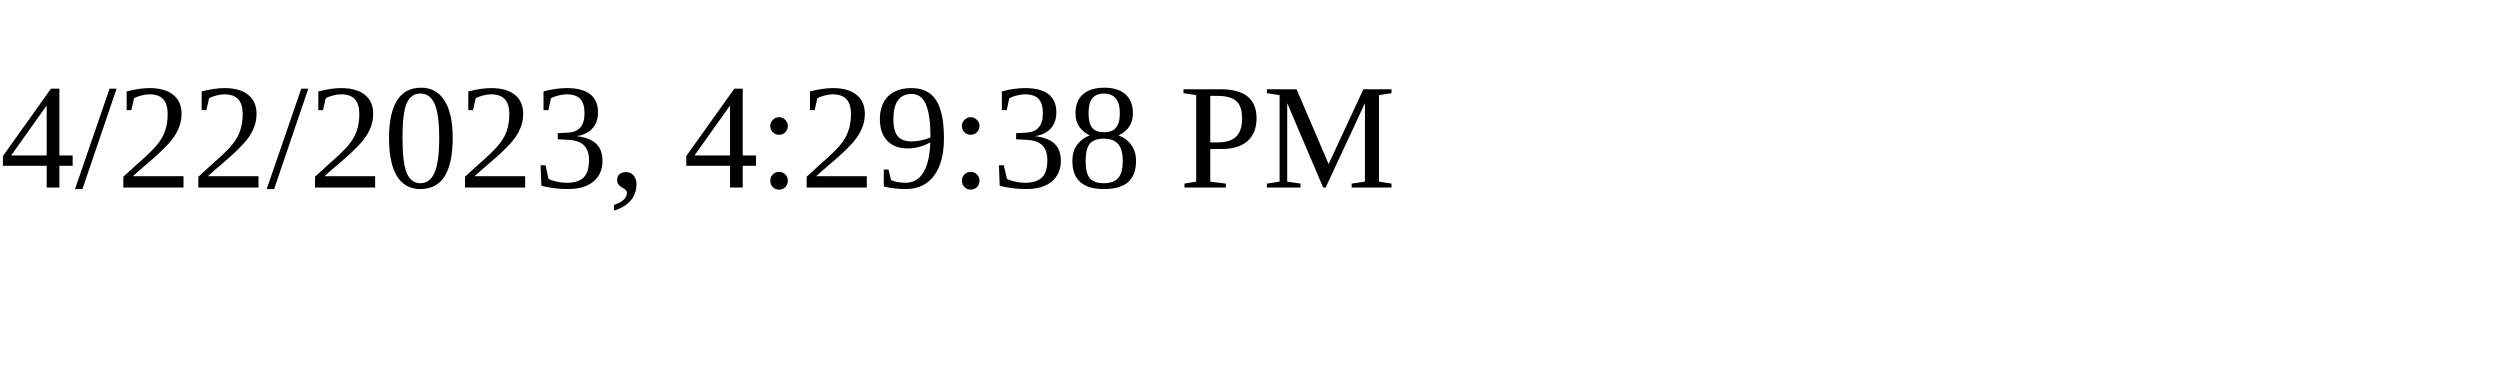
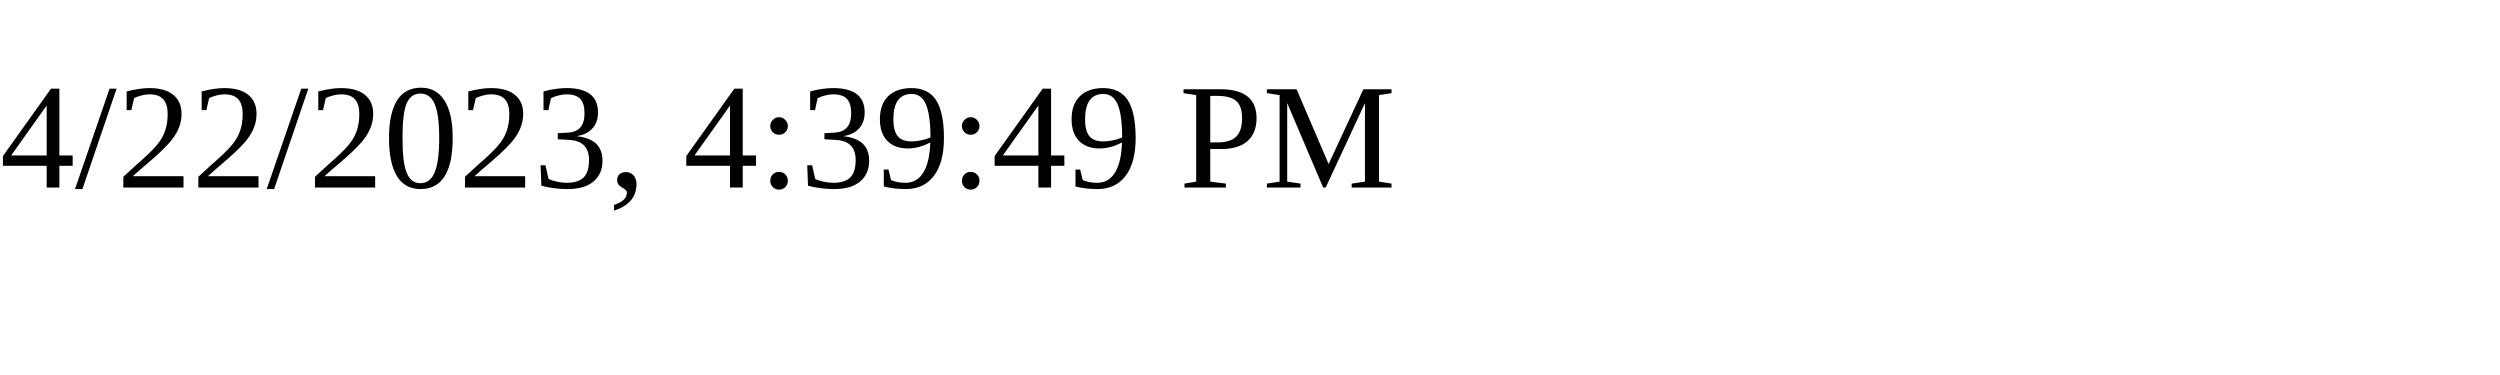
<svg xmlns="http://www.w3.org/2000/svg" height="30" width="200">
-   <text x="0" y="15">4/22/2023, 4:29:38 PM</text>
+   <text x="0" y="15">4/22/2023, 4:39:49 PM</text>
</svg>
